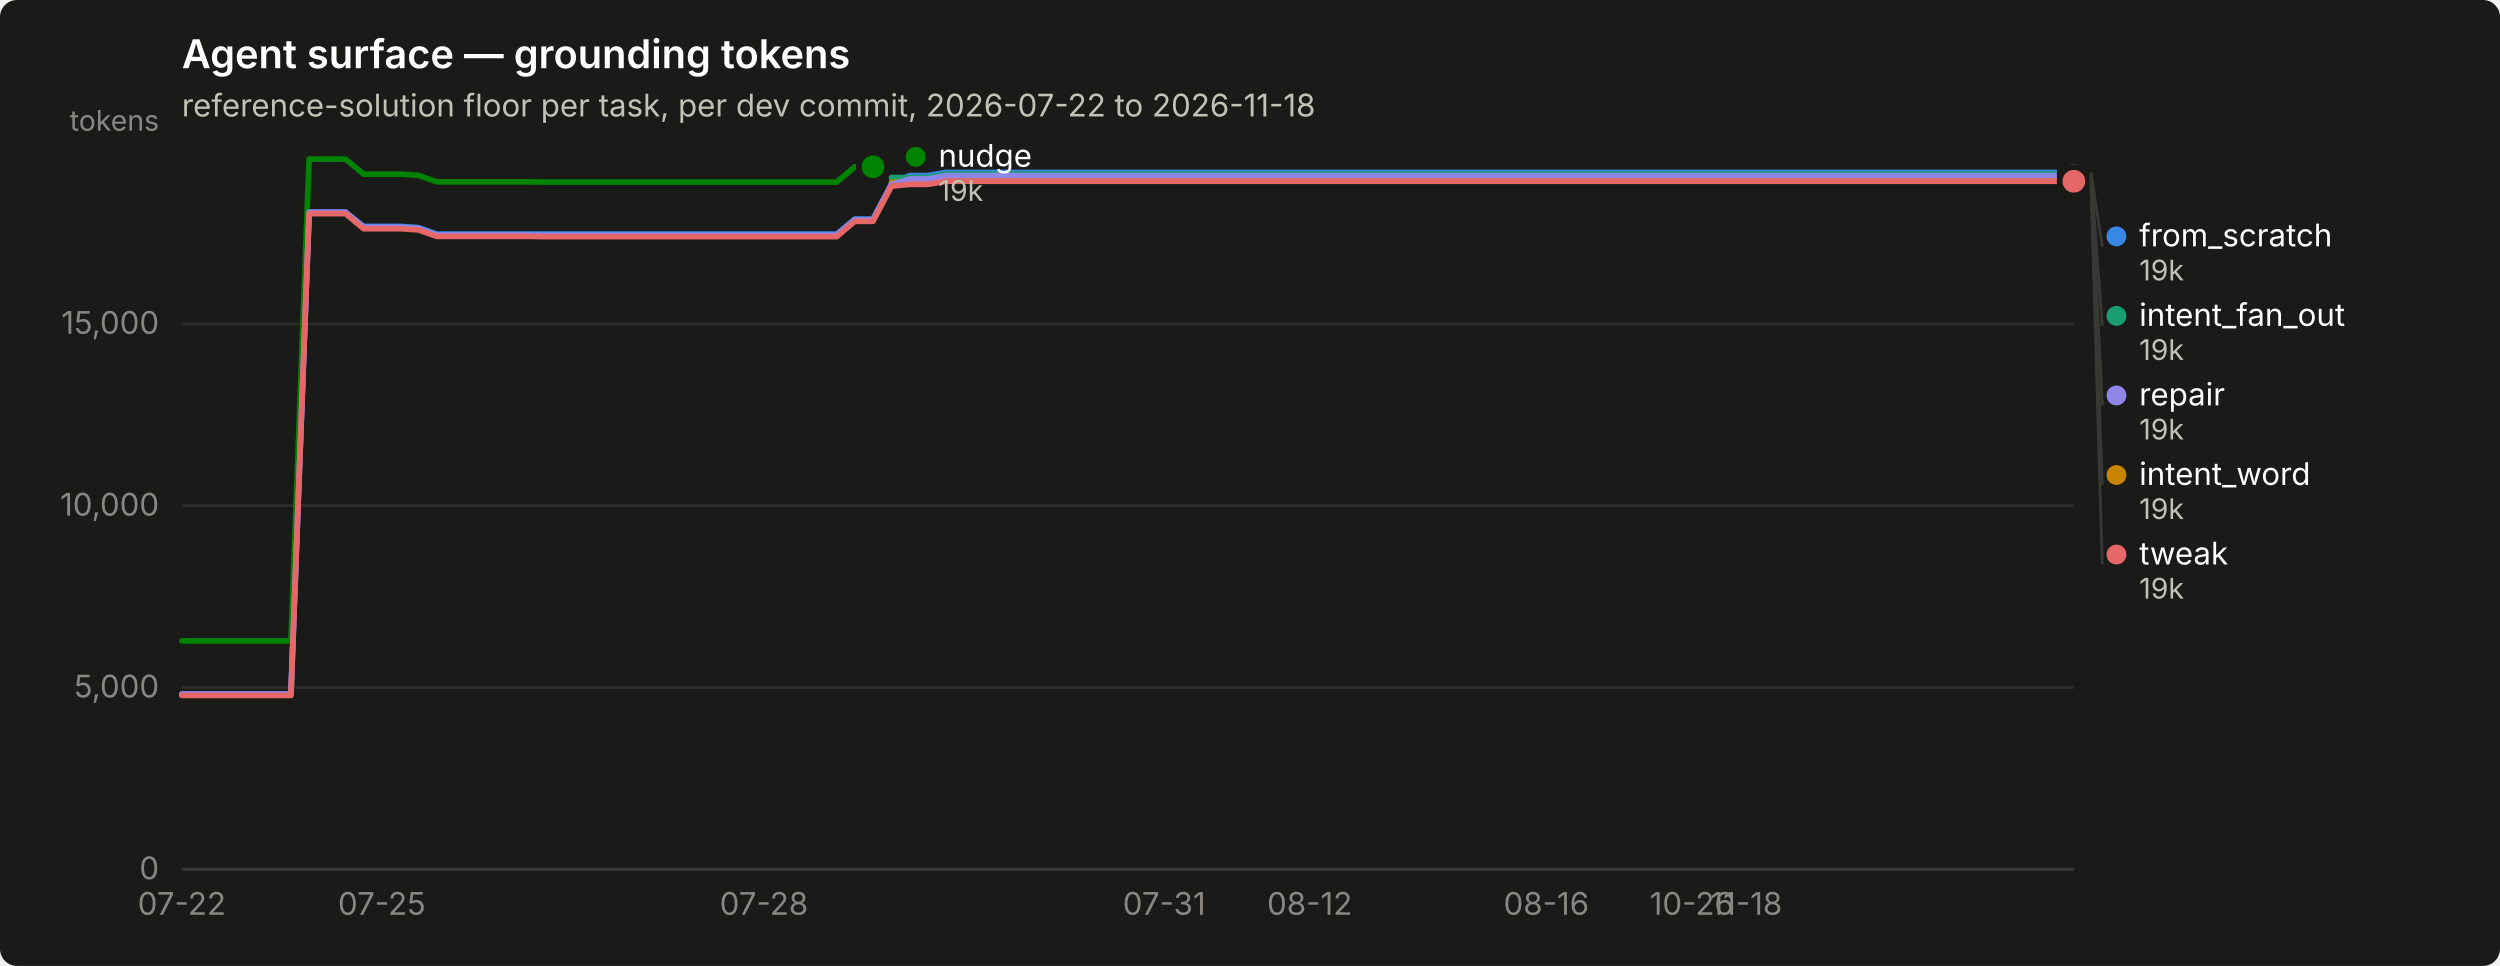
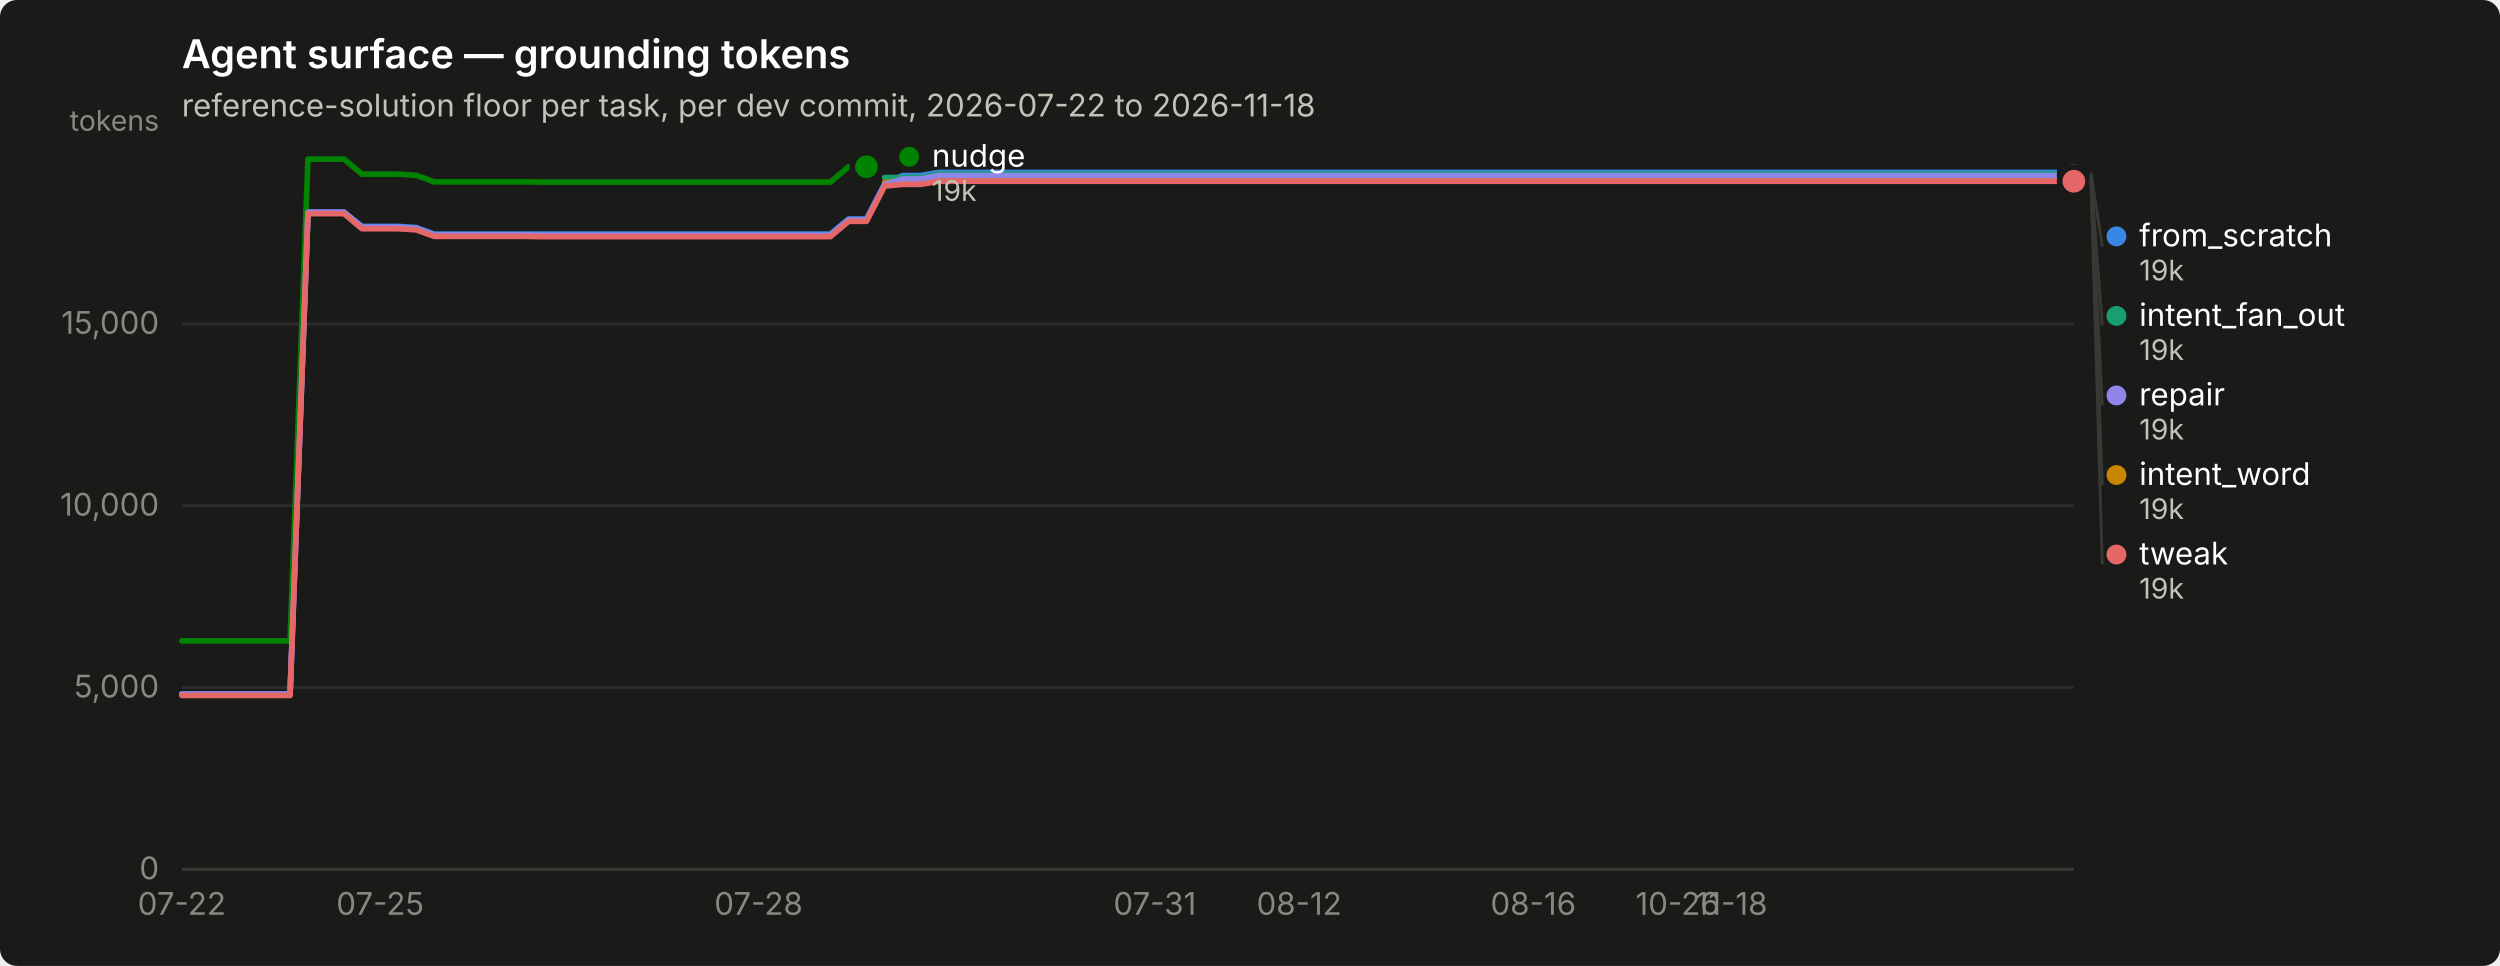
<svg xmlns="http://www.w3.org/2000/svg" width="880" height="340" viewBox="0 0 880 340" role="img" aria-label="Agent surface — grounding tokens">
  <rect width="880" height="340" rx="6" fill="#1a1a19" />
  <text x="64" y="24" font-family="system-ui, -apple-system, &quot;Segoe UI&quot;, sans-serif" font-size="14" font-weight="600" fill="#ffffff">Agent surface — grounding tokens</text>
  <text x="64" y="41" font-family="system-ui, -apple-system, &quot;Segoe UI&quot;, sans-serif" font-size="11" fill="#c3c2b7">reference-solution floor per task, per dev commit, 2026-07-22 to 2026-11-18</text>
  <line x1="64" y1="306.0" x2="730" y2="306.0" stroke="#2c2c2a" stroke-width="1" />
  <text x="56" y="309.5" text-anchor="end" font-family="system-ui, -apple-system, &quot;Segoe UI&quot;, sans-serif" font-size="11" style="font-variant-numeric: tabular-nums" fill="#898781">0</text>
  <line x1="64" y1="242.0" x2="730" y2="242.0" stroke="#2c2c2a" stroke-width="1" />
  <text x="56" y="245.5" text-anchor="end" font-family="system-ui, -apple-system, &quot;Segoe UI&quot;, sans-serif" font-size="11" style="font-variant-numeric: tabular-nums" fill="#898781">5,000</text>
  <line x1="64" y1="178.0" x2="730" y2="178.0" stroke="#2c2c2a" stroke-width="1" />
  <text x="56" y="181.5" text-anchor="end" font-family="system-ui, -apple-system, &quot;Segoe UI&quot;, sans-serif" font-size="11" style="font-variant-numeric: tabular-nums" fill="#898781">10,000</text>
  <line x1="64" y1="114.0" x2="730" y2="114.0" stroke="#2c2c2a" stroke-width="1" />
  <text x="56" y="117.5" text-anchor="end" font-family="system-ui, -apple-system, &quot;Segoe UI&quot;, sans-serif" font-size="11" style="font-variant-numeric: tabular-nums" fill="#898781">15,000</text>
  <text x="56" y="46" text-anchor="end" font-family="system-ui, -apple-system, &quot;Segoe UI&quot;, sans-serif" font-size="10" fill="#898781">tokens</text>
  <line x1="64" y1="306" x2="730" y2="306" stroke="#383835" stroke-width="1" />
  <text x="64.0" y="322" text-anchor="middle" font-family="system-ui, -apple-system, &quot;Segoe UI&quot;, sans-serif" font-size="11" style="font-variant-numeric: tabular-nums" fill="#898781">07-22</text>
-   <text x="134.4" y="322" text-anchor="middle" font-family="system-ui, -apple-system, &quot;Segoe UI&quot;, sans-serif" font-size="11" style="font-variant-numeric: tabular-nums" fill="#898781">07-25</text>
-   <text x="268.9" y="322" text-anchor="middle" font-family="system-ui, -apple-system, &quot;Segoe UI&quot;, sans-serif" font-size="11" style="font-variant-numeric: tabular-nums" fill="#898781">07-28</text>
-   <text x="409.8" y="322" text-anchor="middle" font-family="system-ui, -apple-system, &quot;Segoe UI&quot;, sans-serif" font-size="11" style="font-variant-numeric: tabular-nums" fill="#898781">07-31</text>
-   <text x="461.0" y="322" text-anchor="middle" font-family="system-ui, -apple-system, &quot;Segoe UI&quot;, sans-serif" font-size="11" style="font-variant-numeric: tabular-nums" fill="#898781">08-12</text>
-   <text x="544.3" y="322" text-anchor="middle" font-family="system-ui, -apple-system, &quot;Segoe UI&quot;, sans-serif" font-size="11" style="font-variant-numeric: tabular-nums" fill="#898781">08-16</text>
-   <text x="595.5" y="322" text-anchor="middle" font-family="system-ui, -apple-system, &quot;Segoe UI&quot;, sans-serif" font-size="11" style="font-variant-numeric: tabular-nums" fill="#898781">10-26</text>
-   <text x="614.7" y="322" text-anchor="middle" font-family="system-ui, -apple-system, &quot;Segoe UI&quot;, sans-serif" font-size="11" style="font-variant-numeric: tabular-nums" fill="#898781">11-18</text>
-   <path d="M64.0,244.3 L70.4,244.3 L76.8,244.3 L83.2,244.3 L89.6,244.3 L96.0,244.3 L102.4,244.3 L108.8,74.7 L115.2,74.7 L121.6,74.7 L128.0,79.7 L134.4,79.7 L140.8,79.7 L147.2,80.1 L153.7,82.4 L160.1,82.4 L166.5,82.4 L172.9,82.4 L179.3,82.4 L185.7,82.4 L192.1,82.4 L198.5,82.4 L204.9,82.4 L211.3,82.4 L217.7,82.4 L224.1,82.4 L230.5,82.4 L236.9,82.4 L243.3,82.4 L249.7,82.4 L256.1,82.4 L262.5,82.4 L268.9,82.4 L275.3,82.4 L281.7,82.4 L288.1,82.4 L294.5,82.4 L300.9,77.1 L307.3,77.1 L313.8,64.7 L320.2,61.8 L326.6,61.8 L333.0,60.7 L339.4,60.7 L345.8,60.7 L352.2,60.7 L358.6,60.7 L365.0,60.7 L371.4,60.7 L377.8,60.7 L384.2,60.7 L390.6,60.7 L397.0,60.7 L403.4,60.7 L409.8,60.7 L416.2,60.7 L422.6,60.7 L429.0,60.7 L435.4,60.7 L441.8,60.7 L448.2,60.7 L454.6,60.7 L461.0,60.7 L467.4,60.7 L473.8,60.7 L480.2,60.7 L486.7,60.7 L493.1,60.7 L499.5,60.7 L505.9,60.7 L512.3,60.7 L518.7,60.7 L525.1,60.7 L531.5,60.7 L537.9,60.7 L544.3,60.7 L550.7,60.7 L557.1,60.7 L563.5,60.7 L569.9,60.7 L576.3,60.7 L582.7,60.7 L589.1,60.7 L595.5,60.7 L601.9,60.7 L608.3,60.7 L614.7,60.7 L621.1,60.7 L627.5,60.7 L633.9,60.7 L640.3,60.7 L646.8,60.7 L653.2,60.7 L659.6,60.7 L666.0,60.7 L672.4,60.7 L678.8,60.7 L685.2,60.7 L691.6,60.7 L698.0,60.7 L704.4,60.7 L710.8,60.7 L717.2,60.7 L723.6,60.7 L730.0,60.7" fill="none" stroke="#3987e5" stroke-width="2" stroke-linejoin="round" stroke-linecap="round" />
+   <text x="133.8" y="322" text-anchor="middle" font-family="system-ui, -apple-system, &quot;Segoe UI&quot;, sans-serif" font-size="11" style="font-variant-numeric: tabular-nums" fill="#898781">07-25</text>
+   <text x="267.0" y="322" text-anchor="middle" font-family="system-ui, -apple-system, &quot;Segoe UI&quot;, sans-serif" font-size="11" style="font-variant-numeric: tabular-nums" fill="#898781">07-28</text>
+   <text x="406.5" y="322" text-anchor="middle" font-family="system-ui, -apple-system, &quot;Segoe UI&quot;, sans-serif" font-size="11" style="font-variant-numeric: tabular-nums" fill="#898781">07-31</text>
+   <text x="457.3" y="322" text-anchor="middle" font-family="system-ui, -apple-system, &quot;Segoe UI&quot;, sans-serif" font-size="11" style="font-variant-numeric: tabular-nums" fill="#898781">08-12</text>
+   <text x="539.7" y="322" text-anchor="middle" font-family="system-ui, -apple-system, &quot;Segoe UI&quot;, sans-serif" font-size="11" style="font-variant-numeric: tabular-nums" fill="#898781">08-16</text>
+   <text x="590.5" y="322" text-anchor="middle" font-family="system-ui, -apple-system, &quot;Segoe UI&quot;, sans-serif" font-size="11" style="font-variant-numeric: tabular-nums" fill="#898781">10-26</text>
+   <text x="609.5" y="322" text-anchor="middle" font-family="system-ui, -apple-system, &quot;Segoe UI&quot;, sans-serif" font-size="11" style="font-variant-numeric: tabular-nums" fill="#898781">11-18</text>
+   <path d="M64.0,244.3 L70.3,244.3 L76.7,244.3 L83.0,244.3 L89.4,244.3 L95.7,244.3 L102.1,244.3 L108.4,74.7 L114.7,74.7 L121.1,74.7 L127.4,79.7 L133.8,79.7 L140.1,79.7 L146.5,80.1 L152.8,82.4 L159.1,82.4 L165.5,82.4 L171.8,82.4 L178.2,82.4 L184.5,82.4 L190.9,82.4 L197.2,82.4 L203.5,82.4 L209.9,82.4 L216.2,82.4 L222.6,82.4 L228.9,82.4 L235.3,82.4 L241.6,82.4 L247.9,82.4 L254.3,82.4 L260.6,82.4 L267.0,82.4 L273.3,82.4 L279.7,82.4 L286.0,82.4 L292.3,82.4 L298.7,77.1 L305.0,77.1 L311.4,64.7 L317.7,61.8 L324.1,61.8 L330.4,60.7 L336.7,60.7 L343.1,60.7 L349.4,60.7 L355.8,60.7 L362.1,60.7 L368.5,60.7 L374.8,60.7 L381.1,60.7 L387.5,60.7 L393.8,60.7 L400.2,60.7 L406.5,60.7 L412.9,60.7 L419.2,60.7 L425.5,60.7 L431.9,60.7 L438.2,60.7 L444.6,60.7 L450.9,60.7 L457.3,60.7 L463.6,60.7 L469.9,60.7 L476.3,60.7 L482.6,60.7 L489.0,60.7 L495.3,60.7 L501.7,60.7 L508.0,60.7 L514.3,60.7 L520.7,60.7 L527.0,60.7 L533.4,60.7 L539.7,60.7 L546.1,60.7 L552.4,60.7 L558.7,60.7 L565.1,60.7 L571.4,60.7 L577.8,60.7 L584.1,60.7 L590.5,60.7 L596.8,60.7 L603.1,60.7 L609.5,60.7 L615.8,60.7 L622.2,60.7 L628.5,60.7 L634.9,60.7 L641.2,60.7 L647.5,60.7 L653.9,60.7 L660.2,60.7 L666.6,60.7 L672.9,60.7 L679.3,60.7 L685.6,60.7 L691.9,60.7 L698.3,60.7 L704.6,60.7 L711.0,60.7 L717.3,60.7 L723.7,60.7 L730.0,60.7" fill="none" stroke="#3987e5" stroke-width="2" stroke-linejoin="round" stroke-linecap="round" />
  <circle cx="730.0" cy="60.7" r="6" fill="#1a1a19" />
  <circle cx="730.0" cy="60.7" r="4" fill="#3987e5" />
-   <path d="M313.8,62.5 L320.2,62.5 L326.6,62.5 L333.0,61.3 L339.4,61.3 L345.8,61.3 L352.2,61.3 L358.6,61.3 L365.0,61.3 L371.4,61.3 L377.8,61.3 L384.2,61.3 L390.6,61.3 L397.0,61.3 L403.4,61.3 L409.8,61.3 L416.2,61.3 L422.6,61.3 L429.0,61.3 L435.4,61.3 L441.8,61.3 L448.2,61.3 L454.6,61.3 L461.0,61.3 L467.4,61.3 L473.8,61.3 L480.2,61.3 L486.7,61.3 L493.1,61.3 L499.5,61.3 L505.9,61.3 L512.3,61.3 L518.7,61.3 L525.1,61.3 L531.5,61.3 L537.9,61.3 L544.3,61.3 L550.7,61.3 L557.1,61.3 L563.5,61.3 L569.9,61.3 L576.3,61.3 L582.7,61.3 L589.1,61.3 L595.5,61.3 L601.9,61.3 L608.3,61.3 L614.7,61.3 L621.1,61.3 L627.5,61.3 L633.9,61.3 L640.3,61.3 L646.8,61.3 L653.2,61.3 L659.6,61.3 L666.0,61.3 L672.4,61.3 L678.8,61.3 L685.2,61.3 L691.6,61.3 L698.0,61.3 L704.4,61.3 L710.8,61.3 L717.2,61.3 L723.6,61.3 L730.0,61.3" fill="none" stroke="#199e70" stroke-width="2" stroke-linejoin="round" stroke-linecap="round" />
+   <path d="M311.4,62.5 L317.7,62.5 L324.1,62.5 L330.4,61.3 L336.7,61.3 L343.1,61.3 L349.4,61.3 L355.8,61.3 L362.1,61.3 L368.5,61.3 L374.8,61.3 L381.1,61.3 L387.5,61.3 L393.8,61.3 L400.2,61.3 L406.5,61.3 L412.9,61.3 L419.2,61.3 L425.5,61.3 L431.9,61.3 L438.2,61.3 L444.6,61.3 L450.9,61.3 L457.3,61.3 L463.6,61.3 L469.9,61.3 L476.3,61.3 L482.6,61.3 L489.0,61.3 L495.3,61.3 L501.7,61.3 L508.0,61.3 L514.3,61.3 L520.7,61.3 L527.0,61.3 L533.4,61.3 L539.7,61.3 L546.1,61.3 L552.4,61.3 L558.7,61.3 L565.1,61.3 L571.4,61.3 L577.8,61.3 L584.1,61.3 L590.5,61.3 L596.8,61.3 L603.1,61.3 L609.5,61.3 L615.8,61.3 L622.2,61.3 L628.5,61.3 L634.9,61.3 L641.2,61.3 L647.5,61.3 L653.9,61.3 L660.2,61.3 L666.6,61.3 L672.9,61.3 L679.3,61.3 L685.6,61.3 L691.9,61.3 L698.3,61.3 L704.6,61.3 L711.0,61.3 L717.3,61.3 L723.7,61.3 L730.0,61.3" fill="none" stroke="#199e70" stroke-width="2" stroke-linejoin="round" stroke-linecap="round" />
  <circle cx="730.0" cy="61.3" r="6" fill="#1a1a19" />
  <circle cx="730.0" cy="61.3" r="4" fill="#199e70" />
-   <path d="M313.8,64.2 L320.2,64.2 L326.6,64.2 L333.0,63.1 L339.4,63.1 L345.8,63.1 L352.2,63.1 L358.6,63.1 L365.0,63.1 L371.4,63.1 L377.8,63.1 L384.2,63.1 L390.6,63.1 L397.0,63.1 L403.4,63.1 L409.8,63.1 L416.2,63.1 L422.6,63.1 L429.0,63.1 L435.4,63.1 L441.8,63.1 L448.2,63.1 L454.6,63.1 L461.0,63.1 L467.4,63.1 L473.8,63.1 L480.2,63.1 L486.7,63.1 L493.1,63.1 L499.5,63.1 L505.9,63.1 L512.3,63.1 L518.7,63.1 L525.1,63.1 L531.5,63.1 L537.9,63.1 L544.3,63.1 L550.7,63.1 L557.1,63.1 L563.5,63.1 L569.9,63.1 L576.3,63.1 L582.7,63.1 L589.1,63.1 L595.5,63.1 L601.9,63.1 L608.3,63.1 L614.7,63.1 L621.1,63.1 L627.5,63.1 L633.9,63.1 L640.3,63.1 L646.8,63.1 L653.2,63.1 L659.6,63.1 L666.0,63.1 L672.4,63.1 L678.8,63.1 L685.2,63.1 L691.6,63.1 L698.0,63.1 L704.4,63.1 L710.8,63.1 L717.2,63.1 L723.6,63.1 L730.0,63.1" fill="none" stroke="#c98500" stroke-width="2" stroke-linejoin="round" stroke-linecap="round" />
+   <path d="M311.4,64.2 L317.7,64.2 L324.1,64.2 L330.4,63.1 L336.7,63.1 L343.1,63.1 L349.4,63.1 L355.8,63.1 L362.1,63.1 L368.5,63.1 L374.8,63.1 L381.1,63.1 L387.5,63.1 L393.8,63.1 L400.2,63.1 L406.5,63.1 L412.9,63.1 L419.2,63.1 L425.5,63.1 L431.9,63.1 L438.2,63.1 L444.6,63.1 L450.9,63.1 L457.3,63.1 L463.6,63.1 L469.9,63.1 L476.3,63.1 L482.6,63.1 L489.0,63.1 L495.3,63.1 L501.7,63.1 L508.0,63.1 L514.3,63.1 L520.7,63.1 L527.0,63.1 L533.4,63.1 L539.7,63.1 L546.1,63.1 L552.4,63.1 L558.7,63.1 L565.1,63.1 L571.4,63.1 L577.8,63.1 L584.1,63.1 L590.5,63.1 L596.8,63.1 L603.1,63.1 L609.5,63.1 L615.8,63.1 L622.2,63.1 L628.5,63.1 L634.9,63.1 L641.2,63.1 L647.5,63.1 L653.9,63.1 L660.2,63.1 L666.6,63.1 L672.9,63.1 L679.3,63.1 L685.6,63.1 L691.9,63.1 L698.3,63.1 L704.6,63.1 L711.0,63.1 L717.3,63.1 L723.7,63.1 L730.0,63.1" fill="none" stroke="#c98500" stroke-width="2" stroke-linejoin="round" stroke-linecap="round" />
  <circle cx="730.0" cy="63.1" r="6" fill="#1a1a19" />
  <circle cx="730.0" cy="63.1" r="4" fill="#c98500" />
-   <path d="M64.0,225.6 L70.4,225.6 L76.8,225.6 L83.2,225.6 L89.6,225.6 L96.0,225.6 L102.4,225.6 L108.8,56.0 L115.2,56.0 L121.6,56.0 L128.0,61.3 L134.4,61.3 L140.8,61.3 L147.2,61.7 L153.7,64.0 L160.1,64.0 L166.5,64.0 L172.9,64.0 L179.3,64.0 L185.7,64.0 L192.1,64.1 L198.5,64.1 L204.9,64.1 L211.3,64.1 L217.7,64.1 L224.1,64.1 L230.5,64.1 L236.9,64.1 L243.3,64.1 L249.7,64.1 L256.1,64.1 L262.5,64.1 L268.9,64.1 L275.3,64.1 L281.7,64.1 L288.1,64.1 L294.5,64.1 L300.9,58.7 L307.3,58.7" fill="none" stroke="#008300" stroke-width="2" stroke-linejoin="round" stroke-linecap="round" />
-   <circle cx="307.3" cy="58.7" r="6" fill="#1a1a19" />
-   <circle cx="307.3" cy="58.7" r="4" fill="#008300" />
-   <path d="M64.0,244.3 L70.4,244.3 L76.8,244.3 L83.2,244.3 L89.6,244.3 L96.0,244.3 L102.4,244.3 L108.8,74.7 L115.2,74.7 L121.6,74.7 L128.0,80.0 L134.4,80.0 L140.8,80.0 L147.2,80.4 L153.7,82.7 L160.1,82.7 L166.5,82.7 L172.9,82.7 L179.3,82.7 L185.7,82.7 L192.1,82.8 L198.5,82.8 L204.9,82.8 L211.3,82.8 L217.7,82.8 L224.1,82.8 L230.5,82.8 L236.9,82.8 L243.3,82.8 L249.7,82.8 L256.1,82.8 L262.5,82.8 L268.9,82.8 L275.3,82.8 L281.7,82.8 L288.1,82.8 L294.5,82.8 L300.9,77.4 L307.3,77.4 L313.8,65.0 L320.2,63.0 L326.6,63.0 L333.0,61.8 L339.4,61.8 L345.8,61.8 L352.2,61.8 L358.6,61.8 L365.0,61.8 L371.4,61.8 L377.8,61.8 L384.2,61.8 L390.6,61.8 L397.0,61.8 L403.4,61.8 L409.8,61.8 L416.2,61.8 L422.6,61.8 L429.0,61.8 L435.4,61.8 L441.8,61.8 L448.2,61.8 L454.6,61.8 L461.0,61.8 L467.4,61.8 L473.8,61.8 L480.2,61.8 L486.7,61.8 L493.1,61.8 L499.5,61.8 L505.9,61.8 L512.3,61.8 L518.7,61.8 L525.1,61.8 L531.5,61.8 L537.9,61.8 L544.3,61.8 L550.7,61.8 L557.1,61.8 L563.5,61.8 L569.9,61.8 L576.3,61.8 L582.7,61.8 L589.1,61.8 L595.5,61.8 L601.9,61.8 L608.3,61.8 L614.7,61.8 L621.1,61.8 L627.5,61.8 L633.9,61.8 L640.3,61.8 L646.8,61.8 L653.2,61.8 L659.6,61.8 L666.0,61.8 L672.4,61.8 L678.8,61.8 L685.2,61.8 L691.6,61.8 L698.0,61.8 L704.4,61.8 L710.8,61.8 L717.2,61.8 L723.6,61.8 L730.0,61.8" fill="none" stroke="#9085e9" stroke-width="2" stroke-linejoin="round" stroke-linecap="round" />
+   <path d="M64.0,225.6 L70.3,225.6 L76.7,225.6 L83.0,225.6 L89.4,225.6 L95.7,225.6 L102.1,225.6 L108.4,56.0 L114.7,56.0 L121.1,56.0 L127.4,61.3 L133.8,61.3 L140.1,61.3 L146.5,61.7 L152.8,64.0 L159.1,64.0 L165.5,64.0 L171.8,64.0 L178.2,64.0 L184.5,64.0 L190.9,64.1 L197.2,64.1 L203.5,64.1 L209.9,64.1 L216.2,64.1 L222.6,64.1 L228.9,64.1 L235.3,64.1 L241.6,64.1 L247.9,64.1 L254.3,64.1 L260.6,64.1 L267.0,64.1 L273.3,64.1 L279.7,64.1 L286.0,64.1 L292.3,64.1 L298.7,58.7 L305.0,58.7" fill="none" stroke="#008300" stroke-width="2" stroke-linejoin="round" stroke-linecap="round" />
+   <circle cx="305.0" cy="58.7" r="6" fill="#1a1a19" />
+   <circle cx="305.0" cy="58.7" r="4" fill="#008300" />
+   <path d="M64.0,244.3 L70.3,244.3 L76.7,244.3 L83.0,244.3 L89.4,244.3 L95.7,244.3 L102.1,244.3 L108.4,74.7 L114.7,74.7 L121.1,74.7 L127.4,80.0 L133.8,80.0 L140.1,80.0 L146.5,80.4 L152.8,82.7 L159.1,82.7 L165.5,82.7 L171.8,82.7 L178.2,82.7 L184.5,82.7 L190.9,82.8 L197.2,82.8 L203.5,82.8 L209.9,82.8 L216.2,82.8 L222.6,82.8 L228.9,82.8 L235.3,82.8 L241.6,82.8 L247.9,82.8 L254.3,82.8 L260.6,82.8 L267.0,82.8 L273.3,82.8 L279.7,82.8 L286.0,82.8 L292.3,82.8 L298.7,77.4 L305.0,77.4 L311.4,65.0 L317.7,63.0 L324.1,63.0 L330.4,61.8 L336.7,61.8 L343.1,61.8 L349.4,61.8 L355.8,61.8 L362.1,61.8 L368.5,61.8 L374.8,61.8 L381.1,61.8 L387.5,61.8 L393.8,61.8 L400.2,61.8 L406.5,61.8 L412.9,61.8 L419.2,61.8 L425.5,61.8 L431.9,61.8 L438.2,61.8 L444.6,61.8 L450.9,61.8 L457.3,61.8 L463.6,61.8 L469.9,61.8 L476.3,61.8 L482.6,61.8 L489.0,61.8 L495.3,61.8 L501.7,61.8 L508.0,61.8 L514.3,61.8 L520.7,61.8 L527.0,61.8 L533.4,61.8 L539.7,61.8 L546.1,61.8 L552.4,61.8 L558.7,61.8 L565.1,61.8 L571.4,61.8 L577.8,61.8 L584.1,61.8 L590.5,61.8 L596.8,61.8 L603.1,61.8 L609.5,61.8 L615.8,61.8 L622.2,61.8 L628.5,61.8 L634.9,61.8 L641.2,61.8 L647.5,61.8 L653.9,61.8 L660.2,61.8 L666.6,61.8 L672.9,61.8 L679.3,61.8 L685.6,61.8 L691.9,61.8 L698.3,61.8 L704.6,61.8 L711.0,61.8 L717.3,61.8 L723.7,61.8 L730.0,61.8" fill="none" stroke="#9085e9" stroke-width="2" stroke-linejoin="round" stroke-linecap="round" />
  <circle cx="730.0" cy="61.8" r="6" fill="#1a1a19" />
  <circle cx="730.0" cy="61.8" r="4" fill="#9085e9" />
-   <path d="M64.0,244.8 L70.4,244.8 L76.8,244.8 L83.2,244.8 L89.6,244.8 L96.0,244.8 L102.4,244.8 L108.8,75.2 L115.2,75.2 L121.6,75.2 L128.0,80.5 L134.4,80.5 L140.8,80.5 L147.2,80.9 L153.7,83.2 L160.1,83.2 L166.5,83.2 L172.9,83.2 L179.3,83.2 L185.7,83.2 L192.1,83.3 L198.5,83.3 L204.9,83.3 L211.3,83.3 L217.7,83.3 L224.1,83.3 L230.5,83.3 L236.9,83.3 L243.3,83.3 L249.7,83.3 L256.1,83.3 L262.5,83.3 L268.9,83.3 L275.3,83.3 L281.7,83.3 L288.1,83.3 L294.5,83.3 L300.9,77.9 L307.3,77.9 L313.8,65.5 L320.2,64.9 L326.6,64.9 L333.0,63.8 L339.4,63.8 L345.8,63.8 L352.2,63.8 L358.6,63.8 L365.0,63.8 L371.4,63.8 L377.8,63.8 L384.2,63.8 L390.6,63.8 L397.0,63.8 L403.4,63.8 L409.8,63.8 L416.2,63.8 L422.6,63.8 L429.0,63.8 L435.4,63.8 L441.8,63.8 L448.2,63.8 L454.6,63.8 L461.0,63.8 L467.4,63.8 L473.8,63.8 L480.2,63.8 L486.7,63.8 L493.1,63.8 L499.5,63.8 L505.9,63.8 L512.3,63.8 L518.7,63.8 L525.1,63.8 L531.5,63.8 L537.9,63.8 L544.3,63.8 L550.7,63.8 L557.1,63.8 L563.5,63.8 L569.9,63.8 L576.3,63.8 L582.7,63.8 L589.1,63.8 L595.5,63.8 L601.9,63.8 L608.3,63.8 L614.7,63.8 L621.1,63.8 L627.5,63.8 L633.9,63.8 L640.3,63.8 L646.8,63.8 L653.2,63.8 L659.6,63.8 L666.0,63.8 L672.4,63.8 L678.8,63.8 L685.2,63.8 L691.6,63.8 L698.0,63.8 L704.4,63.8 L710.8,63.8 L717.2,63.8 L723.6,63.8 L730.0,63.8" fill="none" stroke="#e66767" stroke-width="2" stroke-linejoin="round" stroke-linecap="round" />
+   <path d="M64.0,244.8 L70.3,244.8 L76.7,244.8 L83.0,244.8 L89.4,244.8 L95.7,244.8 L102.1,244.8 L108.4,75.2 L114.7,75.2 L121.1,75.2 L127.4,80.5 L133.8,80.5 L140.1,80.5 L146.5,80.9 L152.8,83.2 L159.1,83.2 L165.5,83.2 L171.8,83.2 L178.2,83.2 L184.5,83.2 L190.9,83.3 L197.2,83.3 L203.5,83.3 L209.9,83.3 L216.2,83.3 L222.6,83.3 L228.9,83.3 L235.3,83.3 L241.6,83.3 L247.9,83.3 L254.3,83.3 L260.6,83.3 L267.0,83.3 L273.3,83.3 L279.7,83.3 L286.0,83.3 L292.3,83.3 L298.7,77.9 L305.0,77.9 L311.4,65.5 L317.7,64.9 L324.1,64.9 L330.4,63.8 L336.7,63.8 L343.1,63.8 L349.4,63.8 L355.8,63.8 L362.1,63.8 L368.5,63.8 L374.8,63.8 L381.1,63.8 L387.5,63.8 L393.8,63.8 L400.2,63.8 L406.5,63.8 L412.9,63.8 L419.2,63.8 L425.5,63.8 L431.9,63.8 L438.2,63.8 L444.6,63.8 L450.9,63.8 L457.3,63.8 L463.6,63.8 L469.9,63.8 L476.3,63.8 L482.6,63.8 L489.0,63.8 L495.3,63.8 L501.7,63.8 L508.0,63.8 L514.3,63.8 L520.7,63.8 L527.0,63.8 L533.4,63.8 L539.7,63.8 L546.1,63.8 L552.4,63.8 L558.7,63.8 L565.1,63.8 L571.4,63.8 L577.8,63.8 L584.1,63.8 L590.5,63.8 L596.8,63.8 L603.1,63.8 L609.5,63.8 L615.8,63.8 L622.2,63.8 L628.5,63.8 L634.9,63.8 L641.2,63.8 L647.5,63.8 L653.9,63.8 L660.2,63.8 L666.6,63.8 L672.9,63.8 L679.3,63.8 L685.6,63.8 L691.9,63.8 L698.3,63.8 L704.6,63.8 L711.0,63.8 L717.3,63.8 L723.7,63.8 L730.0,63.8" fill="none" stroke="#e66767" stroke-width="2" stroke-linejoin="round" stroke-linecap="round" />
  <circle cx="730.0" cy="63.8" r="6" fill="#1a1a19" />
  <circle cx="730.0" cy="63.8" r="4" fill="#e66767" />
-   <circle cx="322.346" cy="55.2" r="3.5" fill="#008300" />
-   <text x="330.346" y="58.7" font-family="system-ui, -apple-system, &quot;Segoe UI&quot;, sans-serif" font-size="11" fill="#ffffff">nudge</text>
-   <text x="330.346" y="70.7" font-family="system-ui, -apple-system, &quot;Segoe UI&quot;, sans-serif" font-size="10" style="font-variant-numeric: tabular-nums" fill="#c3c2b7">19k</text>
+   <circle cx="320.029" cy="55.2" r="3.5" fill="#008300" />
+   <text x="328.029" y="58.7" font-family="system-ui, -apple-system, &quot;Segoe UI&quot;, sans-serif" font-size="11" fill="#ffffff">nudge</text>
+   <text x="328.029" y="70.7" font-family="system-ui, -apple-system, &quot;Segoe UI&quot;, sans-serif" font-size="10" style="font-variant-numeric: tabular-nums" fill="#c3c2b7">19k</text>
  <line x1="736.0" y1="60.7" x2="740.0" y2="86.7" stroke="#383835" stroke-width="1" />
  <circle cx="745.0" cy="83.2" r="3.5" fill="#3987e5" />
  <text x="753.0" y="86.7" font-family="system-ui, -apple-system, &quot;Segoe UI&quot;, sans-serif" font-size="11" fill="#ffffff">from_scratch</text>
  <text x="753.0" y="98.7" font-family="system-ui, -apple-system, &quot;Segoe UI&quot;, sans-serif" font-size="10" style="font-variant-numeric: tabular-nums" fill="#c3c2b7">19k</text>
  <line x1="736.0" y1="61.3" x2="740.0" y2="114.7" stroke="#383835" stroke-width="1" />
  <circle cx="745.0" cy="111.2" r="3.5" fill="#199e70" />
  <text x="753.0" y="114.7" font-family="system-ui, -apple-system, &quot;Segoe UI&quot;, sans-serif" font-size="11" fill="#ffffff">intent_fan_out</text>
  <text x="753.0" y="126.7" font-family="system-ui, -apple-system, &quot;Segoe UI&quot;, sans-serif" font-size="10" style="font-variant-numeric: tabular-nums" fill="#c3c2b7">19k</text>
  <line x1="736.0" y1="61.8" x2="740.0" y2="142.7" stroke="#383835" stroke-width="1" />
  <circle cx="745.0" cy="139.2" r="3.5" fill="#9085e9" />
  <text x="753.0" y="142.7" font-family="system-ui, -apple-system, &quot;Segoe UI&quot;, sans-serif" font-size="11" fill="#ffffff">repair</text>
  <text x="753.0" y="154.7" font-family="system-ui, -apple-system, &quot;Segoe UI&quot;, sans-serif" font-size="10" style="font-variant-numeric: tabular-nums" fill="#c3c2b7">19k</text>
  <line x1="736.0" y1="63.1" x2="740.0" y2="170.7" stroke="#383835" stroke-width="1" />
  <circle cx="745.0" cy="167.2" r="3.5" fill="#c98500" />
  <text x="753.0" y="170.7" font-family="system-ui, -apple-system, &quot;Segoe UI&quot;, sans-serif" font-size="11" fill="#ffffff">intent_word</text>
  <text x="753.0" y="182.7" font-family="system-ui, -apple-system, &quot;Segoe UI&quot;, sans-serif" font-size="10" style="font-variant-numeric: tabular-nums" fill="#c3c2b7">19k</text>
  <line x1="736.0" y1="63.8" x2="740.0" y2="198.7" stroke="#383835" stroke-width="1" />
  <circle cx="745.0" cy="195.2" r="3.5" fill="#e66767" />
  <text x="753.0" y="198.7" font-family="system-ui, -apple-system, &quot;Segoe UI&quot;, sans-serif" font-size="11" fill="#ffffff">tweak</text>
  <text x="753.0" y="210.7" font-family="system-ui, -apple-system, &quot;Segoe UI&quot;, sans-serif" font-size="10" style="font-variant-numeric: tabular-nums" fill="#c3c2b7">19k</text>
</svg>
